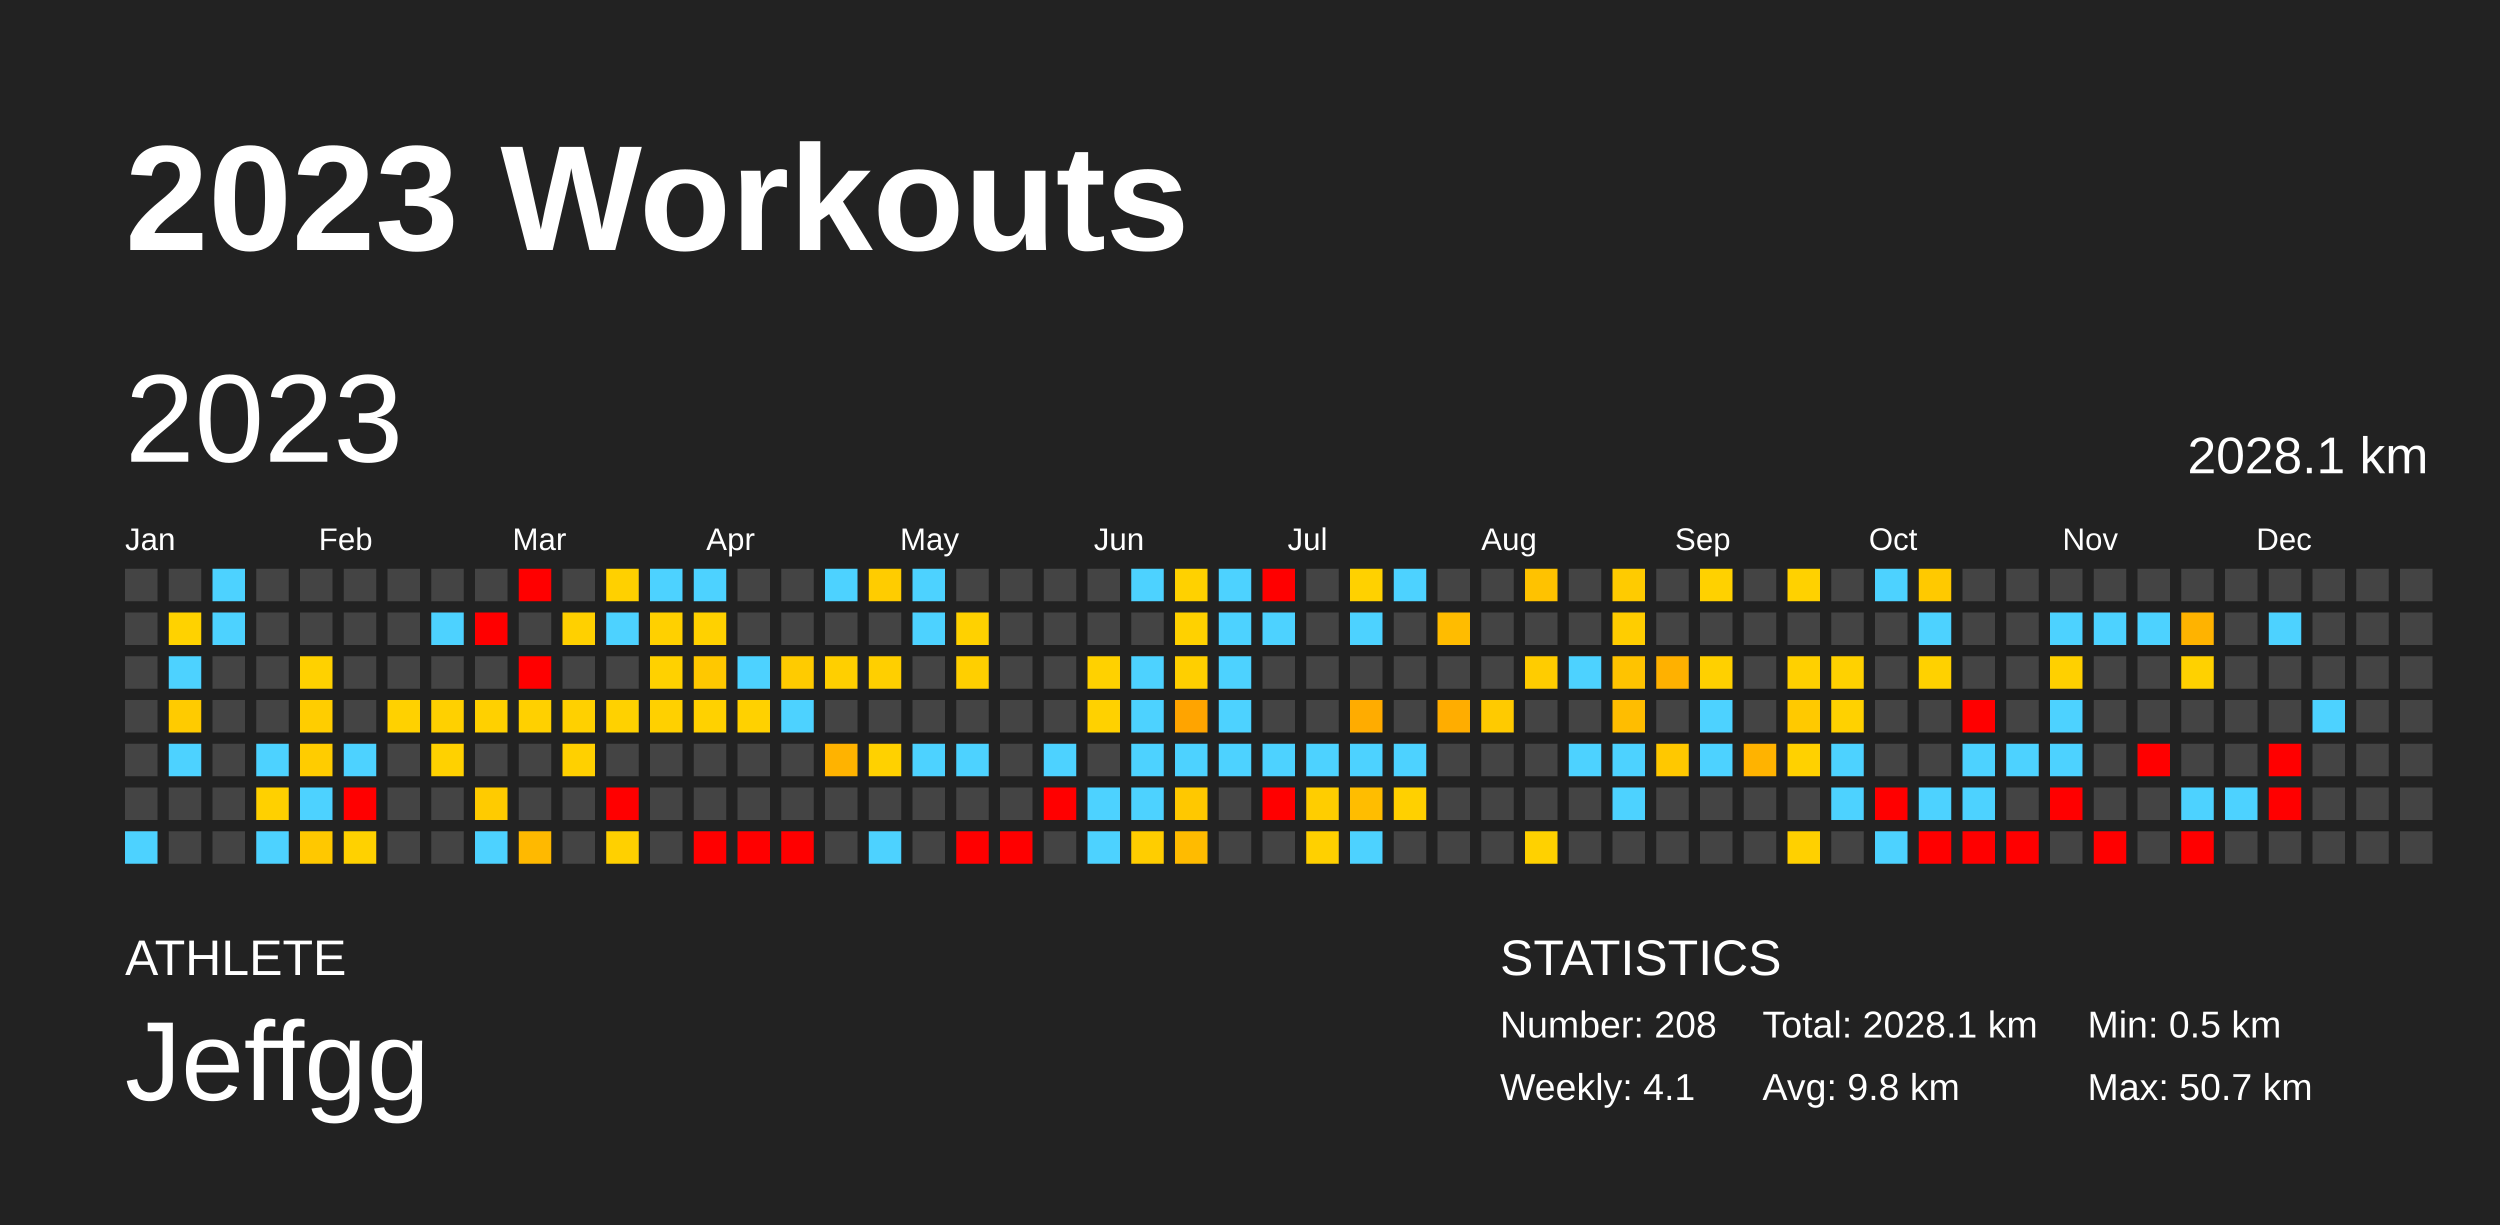
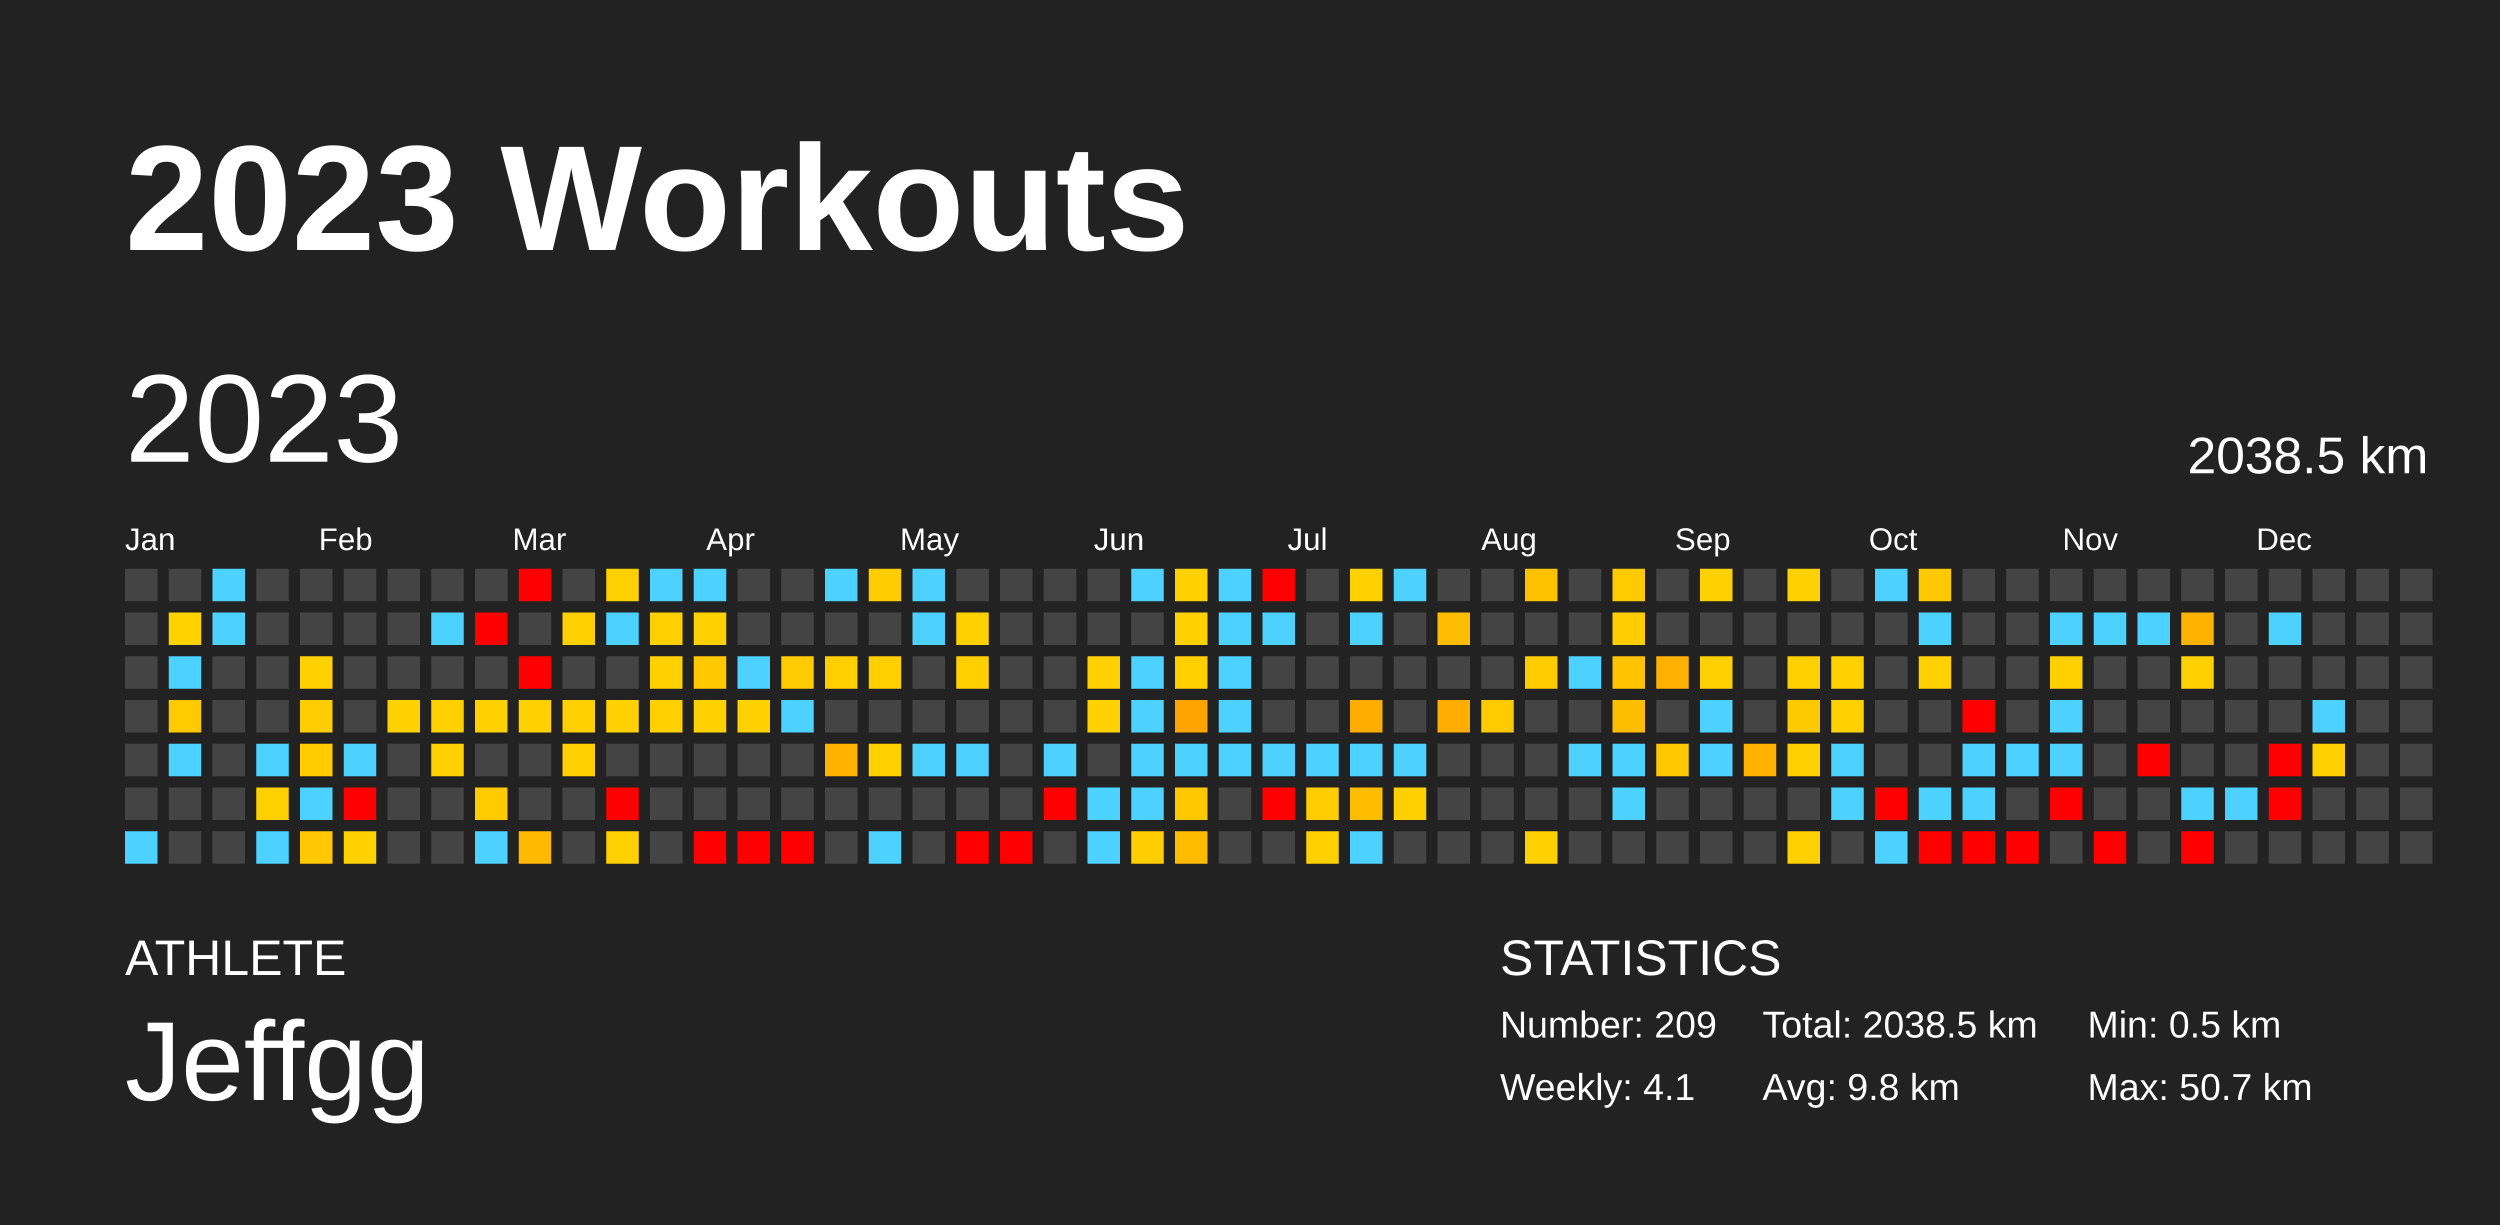
<svg xmlns="http://www.w3.org/2000/svg" baseProfile="full" height="98mm" version="1.1" viewBox="0,0,200,98" width="200mm">
  <defs />
  <rect fill="#222222" height="98" width="200" x="0" y="0" />
  <text fill="#FFFFFF" style="font-size:12px; font-family:Arial; font-weight:bold;" x="10" y="20">2023 Workouts</text>
  <text fill="#FFFFFF" style="font-size:4px; font-family:Arial" x="10" y="78">ATHLETE</text>
  <text fill="#FFFFFF" style="font-size:9px; font-family:Arial" x="10" y="88">Jeffgg</text>
  <text fill="#FFFFFF" style="font-size:4px; font-family:Arial" x="120" y="78">STATISTICS</text>
-   <text fill="#FFFFFF" style="font-size:3px; font-family:Arial" x="120" y="83">Number: 208</text>
+   <text fill="#FFFFFF" style="font-size:3px; font-family:Arial" x="120" y="83">Number: 209</text>
  <text fill="#FFFFFF" style="font-size:3px; font-family:Arial" x="120" y="88">Weekly: 4.1</text>
-   <text fill="#FFFFFF" style="font-size:3px; font-family:Arial" x="141" y="83">Total: 2028.1 km</text>
+   <text fill="#FFFFFF" style="font-size:3px; font-family:Arial" x="141" y="83">Total: 2038.5 km</text>
  <text fill="#FFFFFF" style="font-size:3px; font-family:Arial" x="141" y="88">Avg: 9.8 km</text>
  <text fill="#FFFFFF" style="font-size:3px; font-family:Arial" x="167" y="83">Min: 0.5 km</text>
  <text fill="#FFFFFF" style="font-size:3px; font-family:Arial" x="167" y="88">Max: 50.7 km</text>
  <text dominant-baseline="hanging" fill="#FFFFFF" style="font-size:10.0px; font-family:Arial;" x="10" y="30">2023</text>
-   <text dominant-baseline="hanging" fill="#FFFFFF" style="font-size:4.125px; font-family:Arial;" x="175" y="35">2028.1 km</text>
+   <text dominant-baseline="hanging" fill="#FFFFFF" style="font-size:4.125px; font-family:Arial;" x="175" y="35">2038.5 km</text>
  <text fill="#FFFFFF" style="font-size:2.5px; font-family:Arial" x="10.0" y="44">Jan</text>
  <text fill="#FFFFFF" style="font-size:2.5px; font-family:Arial" x="25.5" y="44">Feb</text>
  <text fill="#FFFFFF" style="font-size:2.5px; font-family:Arial" x="41.0" y="44">Mar</text>
  <text fill="#FFFFFF" style="font-size:2.5px; font-family:Arial" x="56.5" y="44">Apr</text>
  <text fill="#FFFFFF" style="font-size:2.5px; font-family:Arial" x="72.0" y="44">May</text>
  <text fill="#FFFFFF" style="font-size:2.5px; font-family:Arial" x="87.5" y="44">Jun</text>
  <text fill="#FFFFFF" style="font-size:2.5px; font-family:Arial" x="103.0" y="44">Jul</text>
  <text fill="#FFFFFF" style="font-size:2.5px; font-family:Arial" x="118.5" y="44">Aug</text>
  <text fill="#FFFFFF" style="font-size:2.5px; font-family:Arial" x="134.0" y="44">Sep</text>
  <text fill="#FFFFFF" style="font-size:2.5px; font-family:Arial" x="149.5" y="44">Oct</text>
  <text fill="#FFFFFF" style="font-size:2.5px; font-family:Arial" x="165.0" y="44">Nov</text>
  <text fill="#FFFFFF" style="font-size:2.5px; font-family:Arial" x="180.5" y="44">Dec</text>
  <rect fill="#444444" height="2.6" width="2.6" x="10.0" y="45.5" />
  <rect fill="#444444" height="2.6" width="2.6" x="10.0" y="49.0" />
  <rect fill="#444444" height="2.6" width="2.6" x="10.0" y="52.5" />
  <rect fill="#444444" height="2.6" width="2.6" x="10.0" y="56.0" />
  <rect fill="#444444" height="2.6" width="2.6" x="10.0" y="59.5" />
  <rect fill="#444444" height="2.6" width="2.6" x="10.0" y="63.0" />
  <rect fill="#4dd2ff" height="2.6" width="2.6" x="10.0" y="66.5" />
  <rect fill="#444444" height="2.6" width="2.6" x="13.5" y="45.5" />
  <rect fill="#ffd200" height="2.6" width="2.6" x="13.5" y="49.0" />
  <rect fill="#4dd2ff" height="2.6" width="2.6" x="13.5" y="52.5" />
  <rect fill="#ffcb00" height="2.6" width="2.6" x="13.5" y="56.0" />
  <rect fill="#4dd2ff" height="2.6" width="2.6" x="13.5" y="59.5" />
  <rect fill="#444444" height="2.6" width="2.6" x="13.5" y="63.0" />
  <rect fill="#444444" height="2.6" width="2.6" x="13.5" y="66.5" />
  <rect fill="#4dd2ff" height="2.6" width="2.6" x="17.0" y="45.5" />
  <rect fill="#4dd2ff" height="2.6" width="2.6" x="17.0" y="49.0" />
  <rect fill="#444444" height="2.6" width="2.6" x="17.0" y="52.5" />
  <rect fill="#444444" height="2.6" width="2.6" x="17.0" y="56.0" />
  <rect fill="#444444" height="2.6" width="2.6" x="17.0" y="59.5" />
  <rect fill="#444444" height="2.6" width="2.6" x="17.0" y="63.0" />
  <rect fill="#444444" height="2.6" width="2.6" x="17.0" y="66.5" />
  <rect fill="#444444" height="2.6" width="2.6" x="20.5" y="45.5" />
  <rect fill="#444444" height="2.6" width="2.6" x="20.5" y="49.0" />
  <rect fill="#444444" height="2.6" width="2.6" x="20.5" y="52.5" />
  <rect fill="#444444" height="2.6" width="2.6" x="20.5" y="56.0" />
  <rect fill="#4dd2ff" height="2.6" width="2.6" x="20.5" y="59.5" />
  <rect fill="#ffd000" height="2.6" width="2.6" x="20.5" y="63.0" />
  <rect fill="#4dd2ff" height="2.6" width="2.6" x="20.5" y="66.5" />
  <rect fill="#444444" height="2.6" width="2.6" x="24.0" y="45.5" />
  <rect fill="#444444" height="2.6" width="2.6" x="24.0" y="49.0" />
  <rect fill="#ffd100" height="2.6" width="2.6" x="24.0" y="52.5" />
  <rect fill="#ffcd00" height="2.6" width="2.6" x="24.0" y="56.0" />
  <rect fill="#ffcc00" height="2.6" width="2.6" x="24.0" y="59.5" />
  <rect fill="#4dd2ff" height="2.6" width="2.6" x="24.0" y="63.0" />
  <rect fill="#ffc800" height="2.6" width="2.6" x="24.0" y="66.5" />
  <rect fill="#444444" height="2.6" width="2.6" x="27.5" y="45.5" />
  <rect fill="#444444" height="2.6" width="2.6" x="27.5" y="49.0" />
  <rect fill="#444444" height="2.6" width="2.6" x="27.5" y="52.5" />
  <rect fill="#444444" height="2.6" width="2.6" x="27.5" y="56.0" />
  <rect fill="#4dd2ff" height="2.6" width="2.6" x="27.5" y="59.5" />
  <rect fill="red" height="2.6" width="2.6" x="27.5" y="63.0" />
  <rect fill="#ffd100" height="2.6" width="2.6" x="27.5" y="66.5" />
  <rect fill="#444444" height="2.6" width="2.6" x="31.0" y="45.5" />
  <rect fill="#444444" height="2.6" width="2.6" x="31.0" y="49.0" />
  <rect fill="#444444" height="2.6" width="2.6" x="31.0" y="52.5" />
  <rect fill="#ffd100" height="2.6" width="2.6" x="31.0" y="56.0" />
  <rect fill="#444444" height="2.6" width="2.6" x="31.0" y="59.5" />
  <rect fill="#444444" height="2.6" width="2.6" x="31.0" y="63.0" />
  <rect fill="#444444" height="2.6" width="2.6" x="31.0" y="66.5" />
  <rect fill="#444444" height="2.6" width="2.6" x="34.5" y="45.5" />
  <rect fill="#4dd2ff" height="2.6" width="2.6" x="34.5" y="49.0" />
  <rect fill="#444444" height="2.6" width="2.6" x="34.5" y="52.5" />
  <rect fill="#ffd000" height="2.6" width="2.6" x="34.5" y="56.0" />
  <rect fill="#ffd100" height="2.6" width="2.6" x="34.5" y="59.5" />
  <rect fill="#444444" height="2.6" width="2.6" x="34.5" y="63.0" />
  <rect fill="#444444" height="2.6" width="2.6" x="34.5" y="66.5" />
  <rect fill="#444444" height="2.6" width="2.6" x="38.0" y="45.5" />
  <rect fill="red" height="2.6" width="2.6" x="38.0" y="49.0" />
  <rect fill="#444444" height="2.6" width="2.6" x="38.0" y="52.5" />
  <rect fill="#ffd000" height="2.6" width="2.6" x="38.0" y="56.0" />
  <rect fill="#444444" height="2.6" width="2.6" x="38.0" y="59.5" />
  <rect fill="#ffcb00" height="2.6" width="2.6" x="38.0" y="63.0" />
  <rect fill="#4dd2ff" height="2.6" width="2.6" x="38.0" y="66.5" />
  <rect fill="red" height="2.6" width="2.6" x="41.5" y="45.5" />
  <rect fill="#444444" height="2.6" width="2.6" x="41.5" y="49.0" />
  <rect fill="red" height="2.6" width="2.6" x="41.5" y="52.5" />
  <rect fill="#ffd000" height="2.6" width="2.6" x="41.5" y="56.0" />
  <rect fill="#444444" height="2.6" width="2.6" x="41.5" y="59.5" />
  <rect fill="#444444" height="2.6" width="2.6" x="41.5" y="63.0" />
  <rect fill="#ffb900" height="2.6" width="2.6" x="41.5" y="66.5" />
  <rect fill="#444444" height="2.6" width="2.6" x="45.0" y="45.5" />
  <rect fill="#ffd000" height="2.6" width="2.6" x="45.0" y="49.0" />
  <rect fill="#444444" height="2.6" width="2.6" x="45.0" y="52.5" />
  <rect fill="#ffd000" height="2.6" width="2.6" x="45.0" y="56.0" />
  <rect fill="#ffd000" height="2.6" width="2.6" x="45.0" y="59.5" />
  <rect fill="#444444" height="2.6" width="2.6" x="45.0" y="63.0" />
  <rect fill="#444444" height="2.6" width="2.6" x="45.0" y="66.5" />
  <rect fill="#ffd000" height="2.6" width="2.6" x="48.5" y="45.5" />
  <rect fill="#4dd2ff" height="2.6" width="2.6" x="48.5" y="49.0" />
  <rect fill="#444444" height="2.6" width="2.6" x="48.5" y="52.5" />
  <rect fill="#ffd100" height="2.6" width="2.6" x="48.5" y="56.0" />
  <rect fill="#444444" height="2.6" width="2.6" x="48.5" y="59.5" />
  <rect fill="red" height="2.6" width="2.6" x="48.5" y="63.0" />
  <rect fill="#ffd000" height="2.6" width="2.6" x="48.5" y="66.5" />
  <rect fill="#4dd2ff" height="2.6" width="2.6" x="52.0" y="45.5" />
  <rect fill="#ffd000" height="2.6" width="2.6" x="52.0" y="49.0" />
  <rect fill="#ffd100" height="2.6" width="2.6" x="52.0" y="52.5" />
  <rect fill="#ffd000" height="2.6" width="2.6" x="52.0" y="56.0" />
  <rect fill="#444444" height="2.6" width="2.6" x="52.0" y="59.5" />
  <rect fill="#444444" height="2.6" width="2.6" x="52.0" y="63.0" />
  <rect fill="#444444" height="2.6" width="2.6" x="52.0" y="66.5" />
  <rect fill="#4dd2ff" height="2.6" width="2.6" x="55.5" y="45.5" />
  <rect fill="#ffd100" height="2.6" width="2.6" x="55.5" y="49.0" />
  <rect fill="#ffc800" height="2.6" width="2.6" x="55.5" y="52.5" />
  <rect fill="#ffd100" height="2.6" width="2.6" x="55.5" y="56.0" />
  <rect fill="#444444" height="2.6" width="2.6" x="55.5" y="59.5" />
  <rect fill="#444444" height="2.6" width="2.6" x="55.5" y="63.0" />
  <rect fill="red" height="2.6" width="2.6" x="55.5" y="66.5" />
  <rect fill="#444444" height="2.6" width="2.6" x="59.0" y="45.5" />
  <rect fill="#444444" height="2.6" width="2.6" x="59.0" y="49.0" />
  <rect fill="#4dd2ff" height="2.6" width="2.6" x="59.0" y="52.5" />
  <rect fill="#ffd100" height="2.6" width="2.6" x="59.0" y="56.0" />
  <rect fill="#444444" height="2.6" width="2.6" x="59.0" y="59.5" />
  <rect fill="#444444" height="2.6" width="2.6" x="59.0" y="63.0" />
  <rect fill="red" height="2.6" width="2.6" x="59.0" y="66.5" />
  <rect fill="#444444" height="2.6" width="2.6" x="62.5" y="45.5" />
  <rect fill="#444444" height="2.6" width="2.6" x="62.5" y="49.0" />
  <rect fill="#ffcb00" height="2.6" width="2.6" x="62.5" y="52.5" />
  <rect fill="#4dd2ff" height="2.6" width="2.6" x="62.5" y="56.0" />
  <rect fill="#444444" height="2.6" width="2.6" x="62.5" y="59.5" />
  <rect fill="#444444" height="2.6" width="2.6" x="62.5" y="63.0" />
  <rect fill="red" height="2.6" width="2.6" x="62.5" y="66.5" />
  <rect fill="#4dd2ff" height="2.6" width="2.6" x="66.0" y="45.5" />
  <rect fill="#444444" height="2.6" width="2.6" x="66.0" y="49.0" />
  <rect fill="#ffcf00" height="2.6" width="2.6" x="66.0" y="52.5" />
  <rect fill="#444444" height="2.6" width="2.6" x="66.0" y="56.0" />
  <rect fill="#ffb300" height="2.6" width="2.6" x="66.0" y="59.5" />
  <rect fill="#444444" height="2.6" width="2.6" x="66.0" y="63.0" />
  <rect fill="#444444" height="2.6" width="2.6" x="66.0" y="66.5" />
  <rect fill="#ffcc00" height="2.6" width="2.6" x="69.5" y="45.5" />
  <rect fill="#444444" height="2.6" width="2.6" x="69.5" y="49.0" />
  <rect fill="#ffcf00" height="2.6" width="2.6" x="69.5" y="52.5" />
  <rect fill="#444444" height="2.6" width="2.6" x="69.5" y="56.0" />
  <rect fill="#ffd100" height="2.6" width="2.6" x="69.5" y="59.5" />
  <rect fill="#444444" height="2.6" width="2.6" x="69.5" y="63.0" />
  <rect fill="#4dd2ff" height="2.6" width="2.6" x="69.5" y="66.5" />
  <rect fill="#4dd2ff" height="2.6" width="2.6" x="73.0" y="45.5" />
  <rect fill="#4dd2ff" height="2.6" width="2.6" x="73.0" y="49.0" />
  <rect fill="#444444" height="2.6" width="2.6" x="73.0" y="52.5" />
  <rect fill="#444444" height="2.6" width="2.6" x="73.0" y="56.0" />
  <rect fill="#4dd2ff" height="2.6" width="2.6" x="73.0" y="59.5" />
  <rect fill="#444444" height="2.6" width="2.6" x="73.0" y="63.0" />
  <rect fill="#444444" height="2.6" width="2.6" x="73.0" y="66.5" />
  <rect fill="#444444" height="2.6" width="2.6" x="76.5" y="45.5" />
  <rect fill="#ffd100" height="2.6" width="2.6" x="76.5" y="49.0" />
  <rect fill="#ffcf00" height="2.6" width="2.6" x="76.5" y="52.5" />
  <rect fill="#444444" height="2.6" width="2.6" x="76.5" y="56.0" />
  <rect fill="#4dd2ff" height="2.6" width="2.6" x="76.5" y="59.5" />
  <rect fill="#444444" height="2.6" width="2.6" x="76.5" y="63.0" />
  <rect fill="red" height="2.6" width="2.6" x="76.5" y="66.5" />
  <rect fill="#444444" height="2.6" width="2.6" x="80.0" y="45.5" />
  <rect fill="#444444" height="2.6" width="2.6" x="80.0" y="49.0" />
  <rect fill="#444444" height="2.6" width="2.6" x="80.0" y="52.5" />
  <rect fill="#444444" height="2.6" width="2.6" x="80.0" y="56.0" />
  <rect fill="#444444" height="2.6" width="2.6" x="80.0" y="59.5" />
  <rect fill="#444444" height="2.6" width="2.6" x="80.0" y="63.0" />
  <rect fill="red" height="2.6" width="2.6" x="80.0" y="66.5" />
  <rect fill="#444444" height="2.6" width="2.6" x="83.5" y="45.5" />
  <rect fill="#444444" height="2.6" width="2.6" x="83.5" y="49.0" />
  <rect fill="#444444" height="2.6" width="2.6" x="83.5" y="52.5" />
  <rect fill="#444444" height="2.6" width="2.6" x="83.5" y="56.0" />
  <rect fill="#4dd2ff" height="2.6" width="2.6" x="83.5" y="59.5" />
  <rect fill="red" height="2.6" width="2.6" x="83.5" y="63.0" />
  <rect fill="#444444" height="2.6" width="2.6" x="83.5" y="66.5" />
  <rect fill="#444444" height="2.6" width="2.6" x="87.0" y="45.5" />
  <rect fill="#444444" height="2.6" width="2.6" x="87.0" y="49.0" />
  <rect fill="#ffd100" height="2.6" width="2.6" x="87.0" y="52.5" />
  <rect fill="#ffd100" height="2.6" width="2.6" x="87.0" y="56.0" />
  <rect fill="#444444" height="2.6" width="2.6" x="87.0" y="59.5" />
  <rect fill="#4dd2ff" height="2.6" width="2.6" x="87.0" y="63.0" />
  <rect fill="#4dd2ff" height="2.6" width="2.6" x="87.0" y="66.5" />
  <rect fill="#4dd2ff" height="2.6" width="2.6" x="90.5" y="45.5" />
  <rect fill="#444444" height="2.6" width="2.6" x="90.5" y="49.0" />
  <rect fill="#4dd2ff" height="2.6" width="2.6" x="90.5" y="52.5" />
  <rect fill="#4dd2ff" height="2.6" width="2.6" x="90.5" y="56.0" />
  <rect fill="#4dd2ff" height="2.6" width="2.6" x="90.5" y="59.5" />
  <rect fill="#4dd2ff" height="2.6" width="2.6" x="90.5" y="63.0" />
  <rect fill="#ffcd00" height="2.6" width="2.6" x="90.5" y="66.5" />
  <rect fill="#ffd100" height="2.6" width="2.6" x="94.0" y="45.5" />
  <rect fill="#ffd100" height="2.6" width="2.6" x="94.0" y="49.0" />
  <rect fill="#ffcf00" height="2.6" width="2.6" x="94.0" y="52.5" />
  <rect fill="#ffa400" height="2.6" width="2.6" x="94.0" y="56.0" />
  <rect fill="#4dd2ff" height="2.6" width="2.6" x="94.0" y="59.5" />
  <rect fill="#ffc800" height="2.6" width="2.6" x="94.0" y="63.0" />
  <rect fill="#ffbb00" height="2.6" width="2.6" x="94.0" y="66.5" />
  <rect fill="#4dd2ff" height="2.6" width="2.6" x="97.5" y="45.5" />
  <rect fill="#4dd2ff" height="2.6" width="2.6" x="97.5" y="49.0" />
  <rect fill="#4dd2ff" height="2.6" width="2.6" x="97.5" y="52.5" />
  <rect fill="#4dd2ff" height="2.6" width="2.6" x="97.5" y="56.0" />
  <rect fill="#4dd2ff" height="2.6" width="2.6" x="97.5" y="59.5" />
  <rect fill="#444444" height="2.6" width="2.6" x="97.5" y="63.0" />
  <rect fill="#444444" height="2.6" width="2.6" x="97.5" y="66.5" />
  <rect fill="red" height="2.6" width="2.6" x="101.0" y="45.5" />
  <rect fill="#4dd2ff" height="2.6" width="2.6" x="101.0" y="49.0" />
  <rect fill="#444444" height="2.6" width="2.6" x="101.0" y="52.5" />
  <rect fill="#444444" height="2.6" width="2.6" x="101.0" y="56.0" />
  <rect fill="#4dd2ff" height="2.6" width="2.6" x="101.0" y="59.5" />
  <rect fill="red" height="2.6" width="2.6" x="101.0" y="63.0" />
  <rect fill="#444444" height="2.6" width="2.6" x="101.0" y="66.5" />
  <rect fill="#444444" height="2.6" width="2.6" x="104.5" y="45.5" />
  <rect fill="#444444" height="2.6" width="2.6" x="104.5" y="49.0" />
  <rect fill="#444444" height="2.6" width="2.6" x="104.5" y="52.5" />
  <rect fill="#444444" height="2.6" width="2.6" x="104.5" y="56.0" />
  <rect fill="#4dd2ff" height="2.6" width="2.6" x="104.5" y="59.5" />
  <rect fill="#ffcd00" height="2.6" width="2.6" x="104.5" y="63.0" />
  <rect fill="#ffd000" height="2.6" width="2.6" x="104.5" y="66.5" />
  <rect fill="#ffd100" height="2.6" width="2.6" x="108.0" y="45.5" />
  <rect fill="#4dd2ff" height="2.6" width="2.6" x="108.0" y="49.0" />
  <rect fill="#444444" height="2.6" width="2.6" x="108.0" y="52.5" />
  <rect fill="#ffac00" height="2.6" width="2.6" x="108.0" y="56.0" />
  <rect fill="#4dd2ff" height="2.6" width="2.6" x="108.0" y="59.5" />
  <rect fill="#ffbd00" height="2.6" width="2.6" x="108.0" y="63.0" />
  <rect fill="#4dd2ff" height="2.6" width="2.6" x="108.0" y="66.5" />
  <rect fill="#4dd2ff" height="2.6" width="2.6" x="111.5" y="45.5" />
  <rect fill="#444444" height="2.6" width="2.6" x="111.5" y="49.0" />
  <rect fill="#444444" height="2.6" width="2.6" x="111.5" y="52.5" />
  <rect fill="#444444" height="2.6" width="2.6" x="111.5" y="56.0" />
  <rect fill="#4dd2ff" height="2.6" width="2.6" x="111.5" y="59.5" />
  <rect fill="#ffd000" height="2.6" width="2.6" x="111.5" y="63.0" />
  <rect fill="#444444" height="2.6" width="2.6" x="111.5" y="66.5" />
  <rect fill="#444444" height="2.6" width="2.6" x="115.0" y="45.5" />
  <rect fill="#ffbc00" height="2.6" width="2.6" x="115.0" y="49.0" />
  <rect fill="#444444" height="2.6" width="2.6" x="115.0" y="52.5" />
  <rect fill="#ffad00" height="2.6" width="2.6" x="115.0" y="56.0" />
  <rect fill="#444444" height="2.6" width="2.6" x="115.0" y="59.5" />
  <rect fill="#444444" height="2.6" width="2.6" x="115.0" y="63.0" />
  <rect fill="#444444" height="2.6" width="2.6" x="115.0" y="66.5" />
  <rect fill="#444444" height="2.6" width="2.6" x="118.5" y="45.5" />
  <rect fill="#444444" height="2.6" width="2.6" x="118.5" y="49.0" />
  <rect fill="#444444" height="2.6" width="2.6" x="118.5" y="52.5" />
  <rect fill="#ffca00" height="2.6" width="2.6" x="118.5" y="56.0" />
  <rect fill="#444444" height="2.6" width="2.6" x="118.5" y="59.5" />
  <rect fill="#444444" height="2.6" width="2.6" x="118.5" y="63.0" />
  <rect fill="#444444" height="2.6" width="2.6" x="118.5" y="66.5" />
  <rect fill="#ffc200" height="2.6" width="2.6" x="122.0" y="45.5" />
  <rect fill="#444444" height="2.6" width="2.6" x="122.0" y="49.0" />
  <rect fill="#ffcc00" height="2.6" width="2.6" x="122.0" y="52.5" />
  <rect fill="#444444" height="2.6" width="2.6" x="122.0" y="56.0" />
  <rect fill="#444444" height="2.6" width="2.6" x="122.0" y="59.5" />
  <rect fill="#444444" height="2.6" width="2.6" x="122.0" y="63.0" />
  <rect fill="#ffd100" height="2.6" width="2.6" x="122.0" y="66.5" />
  <rect fill="#444444" height="2.6" width="2.6" x="125.5" y="45.5" />
  <rect fill="#444444" height="2.6" width="2.6" x="125.5" y="49.0" />
  <rect fill="#4dd2ff" height="2.6" width="2.6" x="125.5" y="52.5" />
  <rect fill="#444444" height="2.6" width="2.6" x="125.5" y="56.0" />
  <rect fill="#4dd2ff" height="2.6" width="2.6" x="125.5" y="59.5" />
  <rect fill="#444444" height="2.6" width="2.6" x="125.5" y="63.0" />
  <rect fill="#444444" height="2.6" width="2.6" x="125.5" y="66.5" />
  <rect fill="#ffcb00" height="2.6" width="2.6" x="129.0" y="45.5" />
  <rect fill="#ffcd00" height="2.6" width="2.6" x="129.0" y="49.0" />
  <rect fill="#ffc300" height="2.6" width="2.6" x="129.0" y="52.5" />
  <rect fill="#ffbd00" height="2.6" width="2.6" x="129.0" y="56.0" />
  <rect fill="#4dd2ff" height="2.6" width="2.6" x="129.0" y="59.5" />
  <rect fill="#4dd2ff" height="2.6" width="2.6" x="129.0" y="63.0" />
  <rect fill="#444444" height="2.6" width="2.6" x="129.0" y="66.5" />
  <rect fill="#444444" height="2.6" width="2.6" x="132.5" y="45.5" />
  <rect fill="#444444" height="2.6" width="2.6" x="132.5" y="49.0" />
  <rect fill="#ffb100" height="2.6" width="2.6" x="132.5" y="52.5" />
  <rect fill="#444444" height="2.6" width="2.6" x="132.5" y="56.0" />
  <rect fill="#ffc800" height="2.6" width="2.6" x="132.5" y="59.5" />
  <rect fill="#444444" height="2.6" width="2.6" x="132.5" y="63.0" />
  <rect fill="#444444" height="2.6" width="2.6" x="132.5" y="66.5" />
  <rect fill="#ffd100" height="2.6" width="2.6" x="136.0" y="45.5" />
  <rect fill="#444444" height="2.6" width="2.6" x="136.0" y="49.0" />
  <rect fill="#ffd000" height="2.6" width="2.6" x="136.0" y="52.5" />
  <rect fill="#4dd2ff" height="2.6" width="2.6" x="136.0" y="56.0" />
  <rect fill="#4dd2ff" height="2.6" width="2.6" x="136.0" y="59.5" />
  <rect fill="#444444" height="2.6" width="2.6" x="136.0" y="63.0" />
  <rect fill="#444444" height="2.6" width="2.6" x="136.0" y="66.5" />
  <rect fill="#444444" height="2.6" width="2.6" x="139.5" y="45.5" />
  <rect fill="#444444" height="2.6" width="2.6" x="139.5" y="49.0" />
  <rect fill="#444444" height="2.6" width="2.6" x="139.5" y="52.5" />
  <rect fill="#444444" height="2.6" width="2.6" x="139.5" y="56.0" />
  <rect fill="#ffb300" height="2.6" width="2.6" x="139.5" y="59.5" />
  <rect fill="#444444" height="2.6" width="2.6" x="139.5" y="63.0" />
  <rect fill="#444444" height="2.6" width="2.6" x="139.5" y="66.5" />
  <rect fill="#ffd100" height="2.6" width="2.6" x="143.0" y="45.5" />
  <rect fill="#444444" height="2.6" width="2.6" x="143.0" y="49.0" />
  <rect fill="#ffd000" height="2.6" width="2.6" x="143.0" y="52.5" />
  <rect fill="#ffc900" height="2.6" width="2.6" x="143.0" y="56.0" />
  <rect fill="#ffd100" height="2.6" width="2.6" x="143.0" y="59.5" />
  <rect fill="#444444" height="2.6" width="2.6" x="143.0" y="63.0" />
  <rect fill="#ffd000" height="2.6" width="2.6" x="143.0" y="66.5" />
  <rect fill="#444444" height="2.6" width="2.6" x="146.5" y="45.5" />
  <rect fill="#444444" height="2.6" width="2.6" x="146.5" y="49.0" />
  <rect fill="#ffd100" height="2.6" width="2.6" x="146.5" y="52.5" />
  <rect fill="#ffd100" height="2.6" width="2.6" x="146.5" y="56.0" />
  <rect fill="#4dd2ff" height="2.6" width="2.6" x="146.5" y="59.5" />
  <rect fill="#4dd2ff" height="2.6" width="2.6" x="146.5" y="63.0" />
  <rect fill="#444444" height="2.6" width="2.6" x="146.5" y="66.5" />
  <rect fill="#4dd2ff" height="2.6" width="2.6" x="150.0" y="45.5" />
  <rect fill="#444444" height="2.6" width="2.6" x="150.0" y="49.0" />
  <rect fill="#444444" height="2.6" width="2.6" x="150.0" y="52.5" />
  <rect fill="#444444" height="2.6" width="2.6" x="150.0" y="56.0" />
  <rect fill="#444444" height="2.6" width="2.6" x="150.0" y="59.5" />
  <rect fill="red" height="2.6" width="2.6" x="150.0" y="63.0" />
  <rect fill="#4dd2ff" height="2.6" width="2.6" x="150.0" y="66.5" />
  <rect fill="#ffc900" height="2.6" width="2.6" x="153.5" y="45.5" />
  <rect fill="#4dd2ff" height="2.6" width="2.6" x="153.5" y="49.0" />
  <rect fill="#ffd100" height="2.6" width="2.6" x="153.5" y="52.5" />
  <rect fill="#444444" height="2.6" width="2.6" x="153.5" y="56.0" />
  <rect fill="#444444" height="2.6" width="2.6" x="153.5" y="59.5" />
  <rect fill="#4dd2ff" height="2.6" width="2.6" x="153.5" y="63.0" />
  <rect fill="red" height="2.6" width="2.6" x="153.5" y="66.5" />
  <rect fill="#444444" height="2.6" width="2.6" x="157.0" y="45.5" />
  <rect fill="#444444" height="2.6" width="2.6" x="157.0" y="49.0" />
  <rect fill="#444444" height="2.6" width="2.6" x="157.0" y="52.5" />
  <rect fill="red" height="2.6" width="2.6" x="157.0" y="56.0" />
  <rect fill="#4dd2ff" height="2.6" width="2.6" x="157.0" y="59.5" />
  <rect fill="#4dd2ff" height="2.6" width="2.6" x="157.0" y="63.0" />
  <rect fill="red" height="2.6" width="2.6" x="157.0" y="66.5" />
  <rect fill="#444444" height="2.6" width="2.6" x="160.5" y="45.5" />
  <rect fill="#444444" height="2.6" width="2.6" x="160.5" y="49.0" />
  <rect fill="#444444" height="2.6" width="2.6" x="160.5" y="52.5" />
  <rect fill="#444444" height="2.6" width="2.6" x="160.5" y="56.0" />
  <rect fill="#4dd2ff" height="2.6" width="2.6" x="160.5" y="59.5" />
  <rect fill="#444444" height="2.6" width="2.6" x="160.5" y="63.0" />
  <rect fill="red" height="2.6" width="2.6" x="160.5" y="66.5" />
  <rect fill="#444444" height="2.6" width="2.6" x="164.0" y="45.5" />
  <rect fill="#4dd2ff" height="2.6" width="2.6" x="164.0" y="49.0" />
  <rect fill="#ffd000" height="2.6" width="2.6" x="164.0" y="52.5" />
  <rect fill="#4dd2ff" height="2.6" width="2.6" x="164.0" y="56.0" />
  <rect fill="#4dd2ff" height="2.6" width="2.6" x="164.0" y="59.5" />
  <rect fill="red" height="2.6" width="2.6" x="164.0" y="63.0" />
  <rect fill="#444444" height="2.6" width="2.6" x="164.0" y="66.5" />
  <rect fill="#444444" height="2.6" width="2.6" x="167.5" y="45.5" />
  <rect fill="#4dd2ff" height="2.6" width="2.6" x="167.5" y="49.0" />
  <rect fill="#444444" height="2.6" width="2.6" x="167.5" y="52.5" />
  <rect fill="#444444" height="2.6" width="2.6" x="167.5" y="56.0" />
  <rect fill="#444444" height="2.6" width="2.6" x="167.5" y="59.5" />
  <rect fill="#444444" height="2.6" width="2.6" x="167.5" y="63.0" />
  <rect fill="red" height="2.6" width="2.6" x="167.5" y="66.5" />
  <rect fill="#444444" height="2.6" width="2.6" x="171.0" y="45.5" />
  <rect fill="#4dd2ff" height="2.6" width="2.6" x="171.0" y="49.0" />
  <rect fill="#444444" height="2.6" width="2.6" x="171.0" y="52.5" />
  <rect fill="#444444" height="2.6" width="2.6" x="171.0" y="56.0" />
  <rect fill="red" height="2.6" width="2.6" x="171.0" y="59.5" />
  <rect fill="#444444" height="2.6" width="2.6" x="171.0" y="63.0" />
  <rect fill="#444444" height="2.6" width="2.6" x="171.0" y="66.5" />
  <rect fill="#444444" height="2.6" width="2.6" x="174.5" y="45.5" />
  <rect fill="#ffb300" height="2.6" width="2.6" x="174.5" y="49.0" />
  <rect fill="#ffd100" height="2.6" width="2.6" x="174.5" y="52.5" />
  <rect fill="#444444" height="2.6" width="2.6" x="174.5" y="56.0" />
  <rect fill="#444444" height="2.6" width="2.6" x="174.5" y="59.5" />
  <rect fill="#4dd2ff" height="2.6" width="2.6" x="174.5" y="63.0" />
  <rect fill="red" height="2.6" width="2.6" x="174.5" y="66.5" />
  <rect fill="#444444" height="2.6" width="2.6" x="178.0" y="45.5" />
  <rect fill="#444444" height="2.6" width="2.6" x="178.0" y="49.0" />
  <rect fill="#444444" height="2.6" width="2.6" x="178.0" y="52.5" />
  <rect fill="#444444" height="2.6" width="2.6" x="178.0" y="56.0" />
  <rect fill="#444444" height="2.6" width="2.6" x="178.0" y="59.5" />
  <rect fill="#4dd2ff" height="2.6" width="2.6" x="178.0" y="63.0" />
  <rect fill="#444444" height="2.6" width="2.6" x="178.0" y="66.5" />
  <rect fill="#444444" height="2.6" width="2.6" x="181.5" y="45.5" />
  <rect fill="#4dd2ff" height="2.6" width="2.6" x="181.5" y="49.0" />
  <rect fill="#444444" height="2.6" width="2.6" x="181.5" y="52.5" />
  <rect fill="#444444" height="2.6" width="2.6" x="181.5" y="56.0" />
  <rect fill="red" height="2.6" width="2.6" x="181.5" y="59.5" />
  <rect fill="red" height="2.6" width="2.6" x="181.5" y="63.0" />
  <rect fill="#444444" height="2.6" width="2.6" x="181.5" y="66.5" />
  <rect fill="#444444" height="2.6" width="2.6" x="185.0" y="45.5" />
  <rect fill="#444444" height="2.6" width="2.6" x="185.0" y="49.0" />
  <rect fill="#444444" height="2.6" width="2.6" x="185.0" y="52.5" />
  <rect fill="#4dd2ff" height="2.6" width="2.6" x="185.0" y="56.0" />
-   <rect fill="#444444" height="2.6" width="2.6" x="185.0" y="59.5" />
+   <rect fill="#ffd000" height="2.6" width="2.6" x="185.0" y="59.5" />
  <rect fill="#444444" height="2.6" width="2.6" x="185.0" y="63.0" />
  <rect fill="#444444" height="2.6" width="2.6" x="185.0" y="66.5" />
  <rect fill="#444444" height="2.6" width="2.6" x="188.5" y="45.5" />
  <rect fill="#444444" height="2.6" width="2.6" x="188.5" y="49.0" />
  <rect fill="#444444" height="2.6" width="2.6" x="188.5" y="52.5" />
  <rect fill="#444444" height="2.6" width="2.6" x="188.5" y="56.0" />
  <rect fill="#444444" height="2.6" width="2.6" x="188.5" y="59.5" />
  <rect fill="#444444" height="2.6" width="2.6" x="188.5" y="63.0" />
  <rect fill="#444444" height="2.6" width="2.6" x="188.5" y="66.5" />
  <rect fill="#444444" height="2.6" width="2.6" x="192.0" y="45.5" />
  <rect fill="#444444" height="2.6" width="2.6" x="192.0" y="49.0" />
  <rect fill="#444444" height="2.6" width="2.6" x="192.0" y="52.5" />
  <rect fill="#444444" height="2.6" width="2.6" x="192.0" y="56.0" />
  <rect fill="#444444" height="2.6" width="2.6" x="192.0" y="59.5" />
  <rect fill="#444444" height="2.6" width="2.6" x="192.0" y="63.0" />
  <rect fill="#444444" height="2.6" width="2.6" x="192.0" y="66.5" />
</svg>
